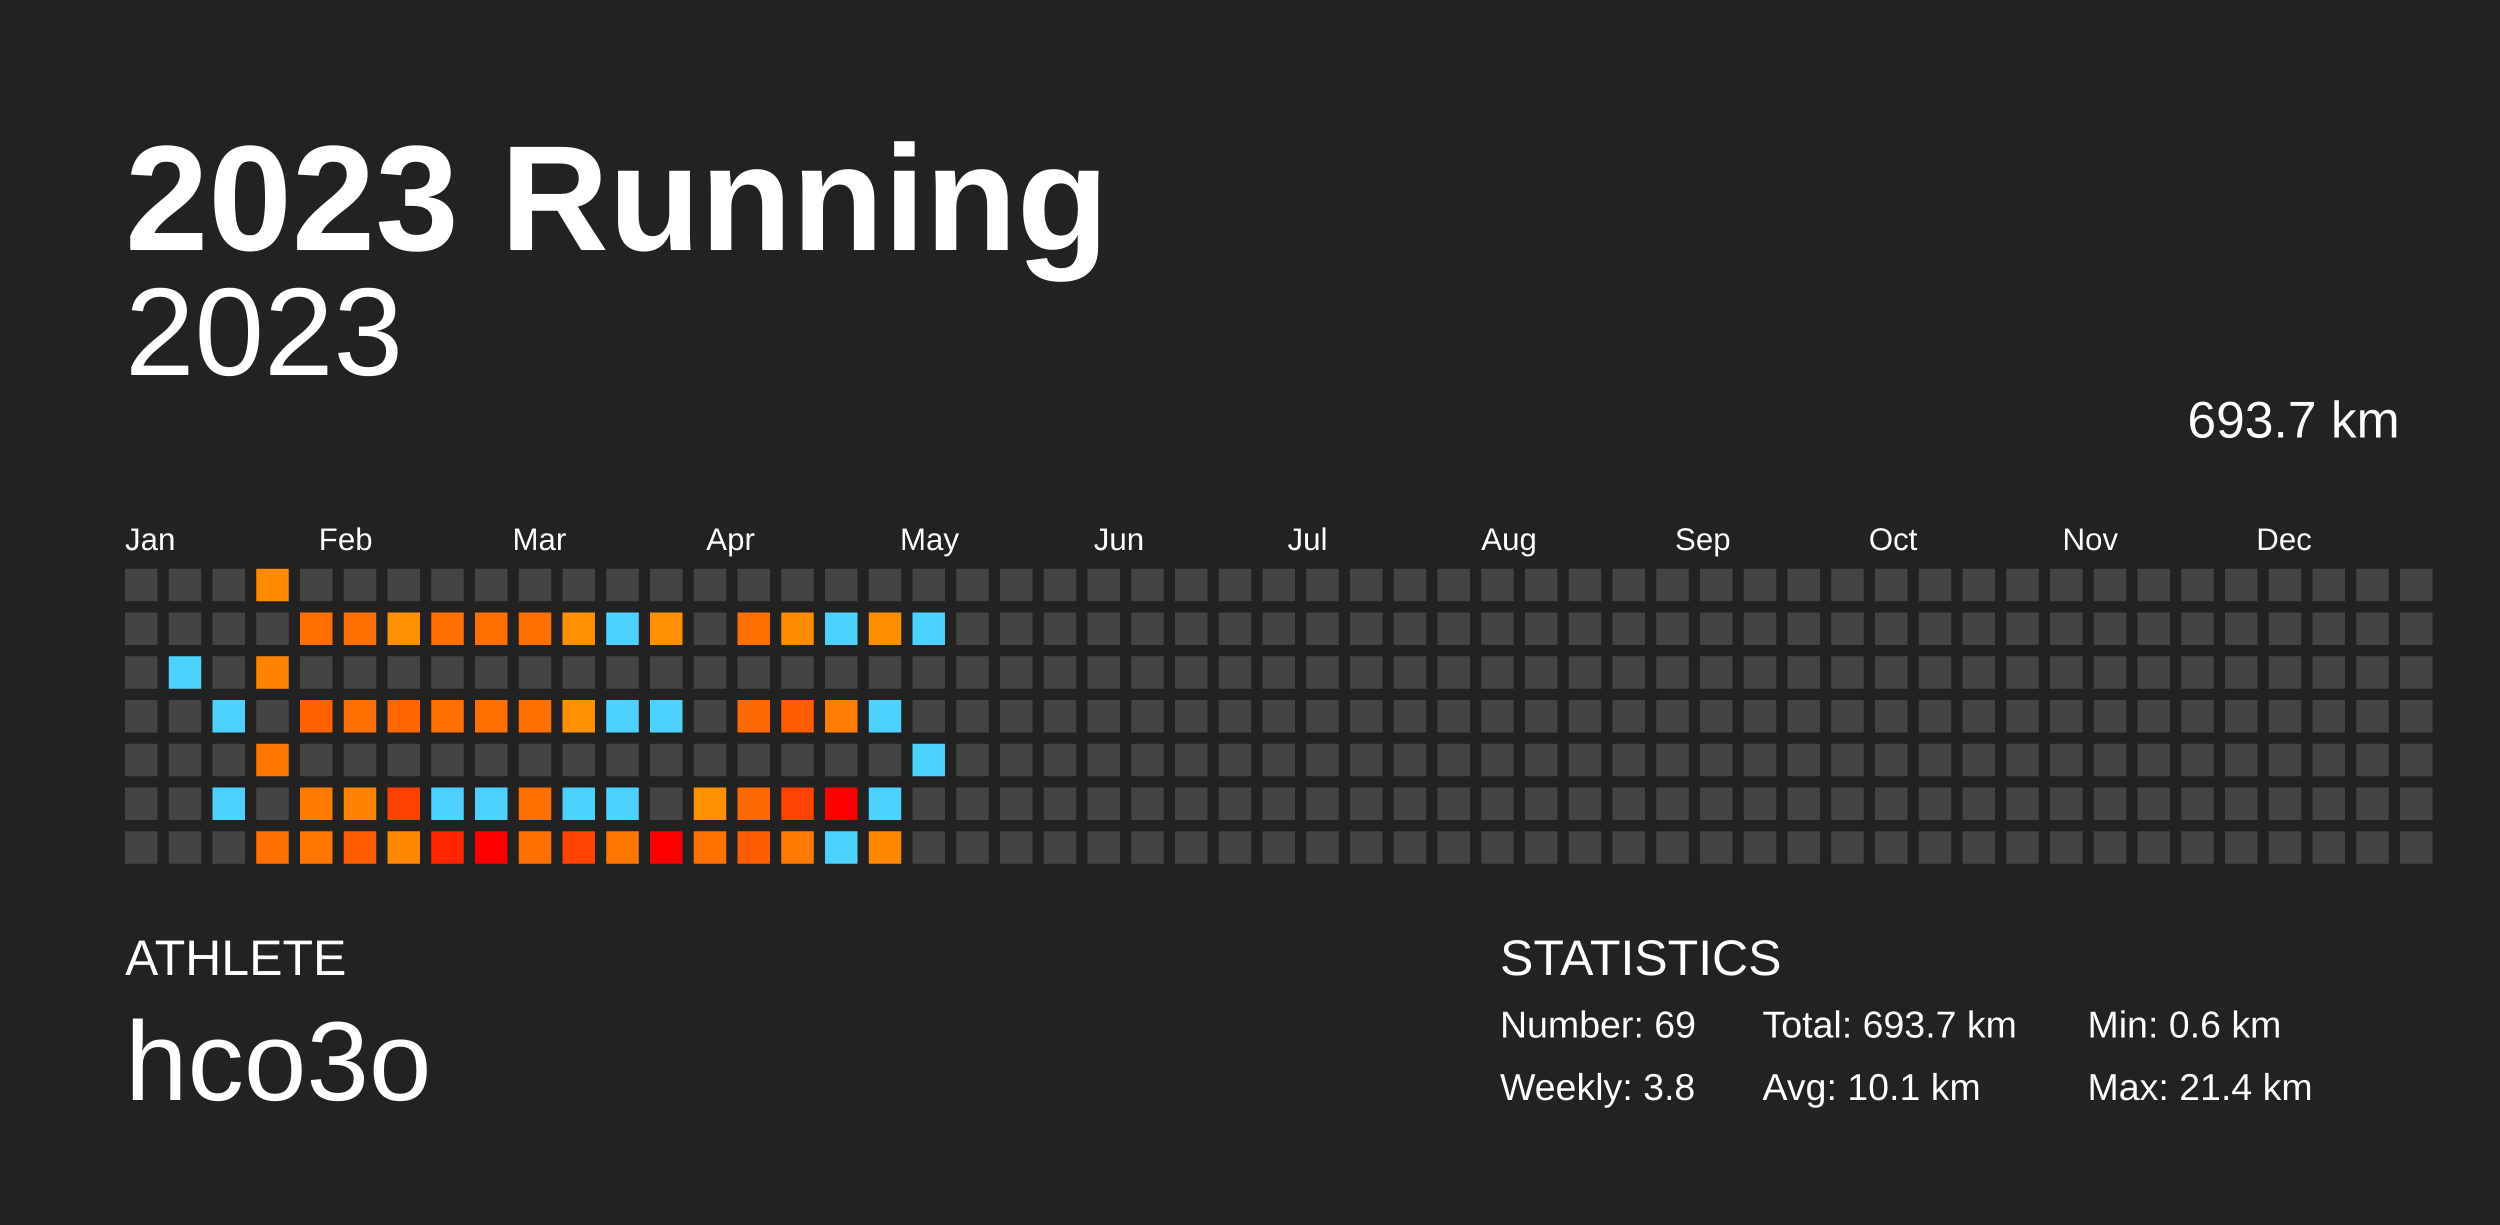
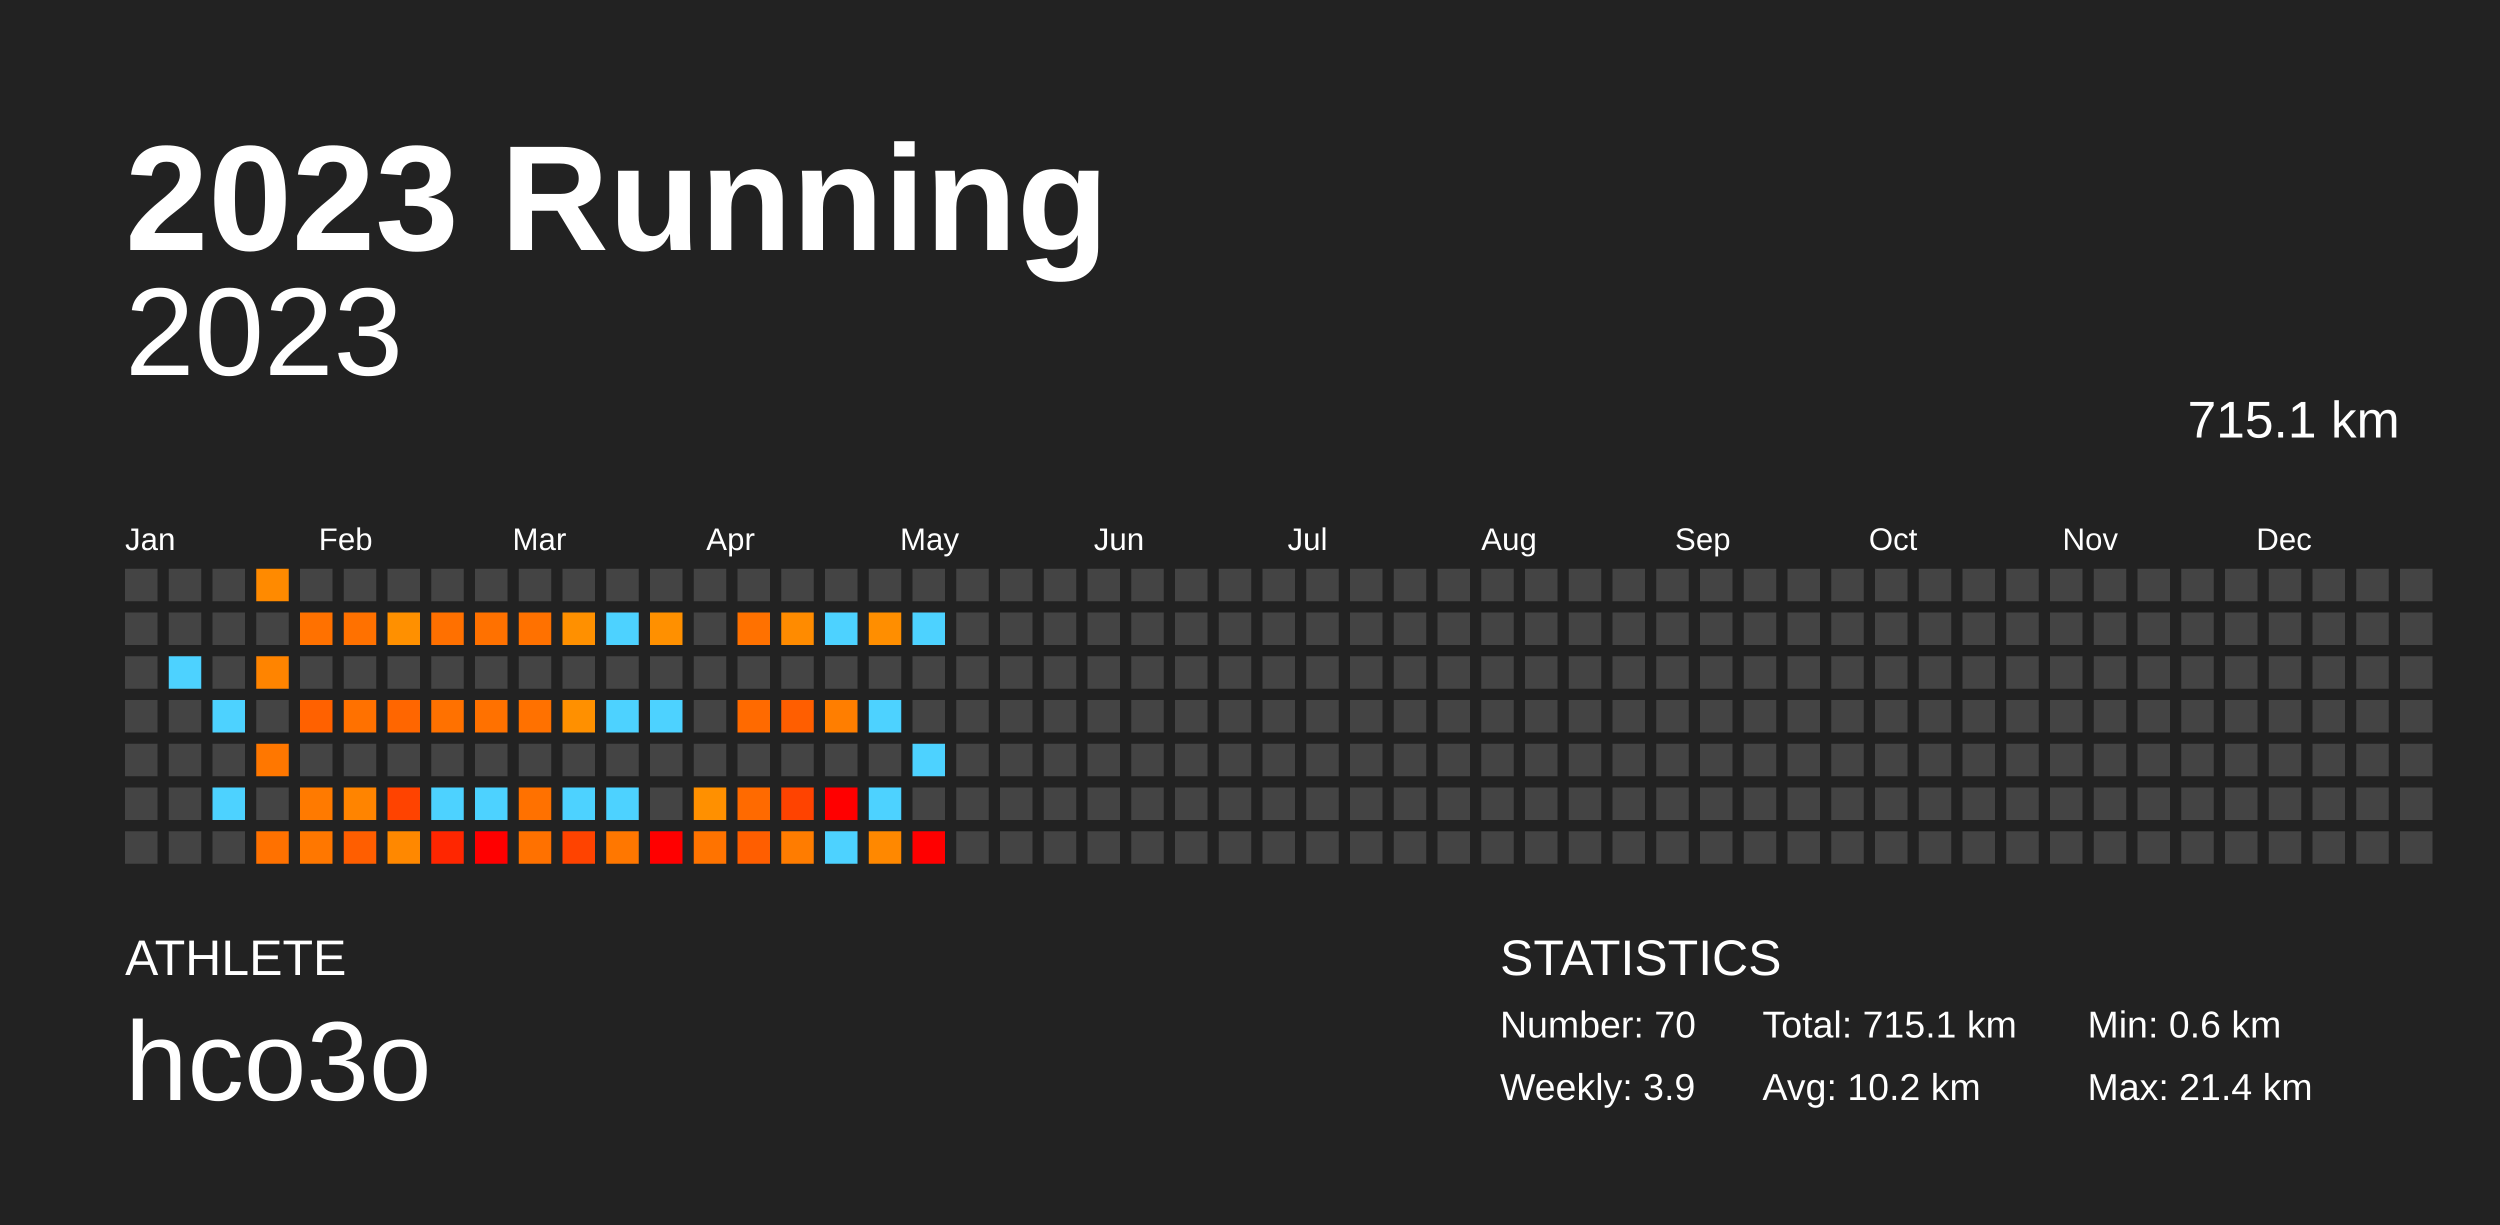
<svg xmlns="http://www.w3.org/2000/svg" baseProfile="full" height="98mm" version="1.1" viewBox="0,0,200,98" width="200mm">
  <defs />
  <rect fill="#222222" height="98" width="200" x="0" y="0" />
  <text fill="#FFFFFF" style="font-size:12px; font-family:Arial; font-weight:bold;" x="10" y="20">2023 Running</text>
  <text fill="#FFFFFF" style="font-size:4px; font-family:Arial" x="10" y="78">ATHLETE</text>
  <text fill="#FFFFFF" style="font-size:9px; font-family:Arial" x="10" y="88">hco3o</text>
  <text fill="#FFFFFF" style="font-size:4px; font-family:Arial" x="120" y="78">STATISTICS</text>
-   <text fill="#FFFFFF" style="font-size:3px; font-family:Arial" x="120" y="83">Number: 69</text>
-   <text fill="#FFFFFF" style="font-size:3px; font-family:Arial" x="120" y="88">Weekly: 3.8</text>
-   <text fill="#FFFFFF" style="font-size:3px; font-family:Arial" x="141" y="83">Total: 693.7 km</text>
-   <text fill="#FFFFFF" style="font-size:3px; font-family:Arial" x="141" y="88">Avg: 10.1 km</text>
+   <text fill="#FFFFFF" style="font-size:3px; font-family:Arial" x="120" y="83">Number: 70</text>
+   <text fill="#FFFFFF" style="font-size:3px; font-family:Arial" x="120" y="88">Weekly: 3.9</text>
+   <text fill="#FFFFFF" style="font-size:3px; font-family:Arial" x="141" y="83">Total: 715.1 km</text>
+   <text fill="#FFFFFF" style="font-size:3px; font-family:Arial" x="141" y="88">Avg: 10.2 km</text>
  <text fill="#FFFFFF" style="font-size:3px; font-family:Arial" x="167" y="83">Min: 0.6 km</text>
  <text fill="#FFFFFF" style="font-size:3px; font-family:Arial" x="167" y="88">Max: 21.4 km</text>
  <text alignment-baseline="hanging" fill="#FFFFFF" style="font-size:10.0px; font-family:Arial;" x="10" y="30">2023</text>
-   <text alignment-baseline="hanging" fill="#FFFFFF" style="font-size:4.125px; font-family:Arial;" x="175" y="35">693.7 km</text>
+   <text alignment-baseline="hanging" fill="#FFFFFF" style="font-size:4.125px; font-family:Arial;" x="175" y="35">715.1 km</text>
  <text fill="#FFFFFF" style="font-size:2.5px; font-family:Arial" x="10.0" y="44">Jan</text>
  <text fill="#FFFFFF" style="font-size:2.5px; font-family:Arial" x="25.5" y="44">Feb</text>
  <text fill="#FFFFFF" style="font-size:2.5px; font-family:Arial" x="41.0" y="44">Mar</text>
  <text fill="#FFFFFF" style="font-size:2.5px; font-family:Arial" x="56.5" y="44">Apr</text>
  <text fill="#FFFFFF" style="font-size:2.5px; font-family:Arial" x="72.0" y="44">May</text>
  <text fill="#FFFFFF" style="font-size:2.5px; font-family:Arial" x="87.5" y="44">Jun</text>
  <text fill="#FFFFFF" style="font-size:2.5px; font-family:Arial" x="103.0" y="44">Jul</text>
  <text fill="#FFFFFF" style="font-size:2.5px; font-family:Arial" x="118.5" y="44">Aug</text>
  <text fill="#FFFFFF" style="font-size:2.5px; font-family:Arial" x="134.0" y="44">Sep</text>
  <text fill="#FFFFFF" style="font-size:2.5px; font-family:Arial" x="149.5" y="44">Oct</text>
  <text fill="#FFFFFF" style="font-size:2.5px; font-family:Arial" x="165.0" y="44">Nov</text>
  <text fill="#FFFFFF" style="font-size:2.5px; font-family:Arial" x="180.5" y="44">Dec</text>
  <rect fill="#444444" height="2.6" width="2.6" x="10.0" y="45.5" />
  <rect fill="#444444" height="2.6" width="2.6" x="10.0" y="49.0" />
  <rect fill="#444444" height="2.6" width="2.6" x="10.0" y="52.5" />
  <rect fill="#444444" height="2.6" width="2.6" x="10.0" y="56.0" />
  <rect fill="#444444" height="2.6" width="2.6" x="10.0" y="59.5" />
  <rect fill="#444444" height="2.6" width="2.6" x="10.0" y="63.0" />
  <rect fill="#444444" height="2.6" width="2.6" x="10.0" y="66.5" />
  <rect fill="#444444" height="2.6" width="2.6" x="13.5" y="45.5" />
  <rect fill="#444444" height="2.6" width="2.6" x="13.5" y="49.0" />
  <rect fill="#4dd2ff" height="2.6" width="2.6" x="13.5" y="52.5" />
  <rect fill="#444444" height="2.6" width="2.6" x="13.5" y="56.0" />
  <rect fill="#444444" height="2.6" width="2.6" x="13.5" y="59.5" />
  <rect fill="#444444" height="2.6" width="2.6" x="13.5" y="63.0" />
  <rect fill="#444444" height="2.6" width="2.6" x="13.5" y="66.5" />
  <rect fill="#444444" height="2.6" width="2.6" x="17.0" y="45.5" />
  <rect fill="#444444" height="2.6" width="2.6" x="17.0" y="49.0" />
  <rect fill="#444444" height="2.6" width="2.6" x="17.0" y="52.5" />
  <rect fill="#4dd2ff" height="2.6" width="2.6" x="17.0" y="56.0" />
  <rect fill="#444444" height="2.6" width="2.6" x="17.0" y="59.5" />
  <rect fill="#4dd2ff" height="2.6" width="2.6" x="17.0" y="63.0" />
  <rect fill="#444444" height="2.6" width="2.6" x="17.0" y="66.5" />
  <rect fill="#ff8a00" height="2.6" width="2.6" x="20.5" y="45.5" />
  <rect fill="#444444" height="2.6" width="2.6" x="20.5" y="49.0" />
-   <rect fill="#ff8300" height="2.6" width="2.6" x="20.5" y="52.5" />
+   <rect fill="#ff8400" height="2.6" width="2.6" x="20.5" y="52.5" />
  <rect fill="#444444" height="2.6" width="2.6" x="20.5" y="56.0" />
  <rect fill="#ff7700" height="2.6" width="2.6" x="20.5" y="59.5" />
  <rect fill="#444444" height="2.6" width="2.6" x="20.5" y="63.0" />
-   <rect fill="#ff7000" height="2.6" width="2.6" x="20.5" y="66.5" />
+   <rect fill="#ff7100" height="2.6" width="2.6" x="20.5" y="66.5" />
  <rect fill="#444444" height="2.6" width="2.6" x="24.0" y="45.5" />
-   <rect fill="#ff7000" height="2.6" width="2.6" x="24.0" y="49.0" />
+   <rect fill="#ff7100" height="2.6" width="2.6" x="24.0" y="49.0" />
  <rect fill="#444444" height="2.6" width="2.6" x="24.0" y="52.5" />
  <rect fill="#ff6100" height="2.6" width="2.6" x="24.0" y="56.0" />
  <rect fill="#444444" height="2.6" width="2.6" x="24.0" y="59.5" />
  <rect fill="#ff7a00" height="2.6" width="2.6" x="24.0" y="63.0" />
  <rect fill="#ff7700" height="2.6" width="2.6" x="24.0" y="66.5" />
  <rect fill="#444444" height="2.6" width="2.6" x="27.5" y="45.5" />
-   <rect fill="#ff7000" height="2.6" width="2.6" x="27.5" y="49.0" />
+   <rect fill="#ff7100" height="2.6" width="2.6" x="27.5" y="49.0" />
  <rect fill="#444444" height="2.6" width="2.6" x="27.5" y="52.5" />
-   <rect fill="#ff7000" height="2.6" width="2.6" x="27.5" y="56.0" />
+   <rect fill="#ff7100" height="2.6" width="2.6" x="27.5" y="56.0" />
  <rect fill="#444444" height="2.6" width="2.6" x="27.5" y="59.5" />
-   <rect fill="#ff8300" height="2.6" width="2.6" x="27.5" y="63.0" />
-   <rect fill="#ff5d00" height="2.6" width="2.6" x="27.5" y="66.5" />
+   <rect fill="#ff8400" height="2.6" width="2.6" x="27.5" y="63.0" />
+   <rect fill="#ff5e00" height="2.6" width="2.6" x="27.5" y="66.5" />
  <rect fill="#444444" height="2.6" width="2.6" x="31.0" y="45.5" />
  <rect fill="#ff9000" height="2.6" width="2.6" x="31.0" y="49.0" />
  <rect fill="#444444" height="2.6" width="2.6" x="31.0" y="52.5" />
  <rect fill="#ff6600" height="2.6" width="2.6" x="31.0" y="56.0" />
  <rect fill="#444444" height="2.6" width="2.6" x="31.0" y="59.5" />
-   <rect fill="#ff4200" height="2.6" width="2.6" x="31.0" y="63.0" />
+   <rect fill="#ff4300" height="2.6" width="2.6" x="31.0" y="63.0" />
  <rect fill="#ff8800" height="2.6" width="2.6" x="31.0" y="66.5" />
  <rect fill="#444444" height="2.6" width="2.6" x="34.5" y="45.5" />
  <rect fill="#ff7000" height="2.6" width="2.6" x="34.5" y="49.0" />
  <rect fill="#444444" height="2.6" width="2.6" x="34.5" y="52.5" />
-   <rect fill="#ff7000" height="2.6" width="2.6" x="34.5" y="56.0" />
+   <rect fill="#ff7100" height="2.6" width="2.6" x="34.5" y="56.0" />
  <rect fill="#444444" height="2.6" width="2.6" x="34.5" y="59.5" />
  <rect fill="#4dd2ff" height="2.6" width="2.6" x="34.5" y="63.0" />
-   <rect fill="#ff2500" height="2.6" width="2.6" x="34.5" y="66.5" />
+   <rect fill="#ff2600" height="2.6" width="2.6" x="34.5" y="66.5" />
  <rect fill="#444444" height="2.6" width="2.6" x="38.0" y="45.5" />
-   <rect fill="#ff7000" height="2.6" width="2.6" x="38.0" y="49.0" />
+   <rect fill="#ff7100" height="2.6" width="2.6" x="38.0" y="49.0" />
  <rect fill="#444444" height="2.6" width="2.6" x="38.0" y="52.5" />
-   <rect fill="#ff7000" height="2.6" width="2.6" x="38.0" y="56.0" />
+   <rect fill="#ff7100" height="2.6" width="2.6" x="38.0" y="56.0" />
  <rect fill="#444444" height="2.6" width="2.6" x="38.0" y="59.5" />
  <rect fill="#4dd2ff" height="2.6" width="2.6" x="38.0" y="63.0" />
  <rect fill="red" height="2.6" width="2.6" x="38.0" y="66.5" />
  <rect fill="#444444" height="2.6" width="2.6" x="41.5" y="45.5" />
-   <rect fill="#ff7000" height="2.6" width="2.6" x="41.5" y="49.0" />
+   <rect fill="#ff7100" height="2.6" width="2.6" x="41.5" y="49.0" />
  <rect fill="#444444" height="2.6" width="2.6" x="41.5" y="52.5" />
-   <rect fill="#ff7000" height="2.6" width="2.6" x="41.5" y="56.0" />
+   <rect fill="#ff7100" height="2.6" width="2.6" x="41.5" y="56.0" />
  <rect fill="#444444" height="2.6" width="2.6" x="41.5" y="59.5" />
-   <rect fill="#ff7000" height="2.6" width="2.6" x="41.5" y="63.0" />
-   <rect fill="#ff7000" height="2.6" width="2.6" x="41.5" y="66.5" />
+   <rect fill="#ff7100" height="2.6" width="2.6" x="41.5" y="63.0" />
+   <rect fill="#ff7100" height="2.6" width="2.6" x="41.5" y="66.5" />
  <rect fill="#444444" height="2.6" width="2.6" x="45.0" y="45.5" />
  <rect fill="#ff9000" height="2.6" width="2.6" x="45.0" y="49.0" />
  <rect fill="#444444" height="2.6" width="2.6" x="45.0" y="52.5" />
  <rect fill="#ff9000" height="2.6" width="2.6" x="45.0" y="56.0" />
  <rect fill="#444444" height="2.6" width="2.6" x="45.0" y="59.5" />
  <rect fill="#4dd2ff" height="2.6" width="2.6" x="45.0" y="63.0" />
  <rect fill="#ff4300" height="2.6" width="2.6" x="45.0" y="66.5" />
  <rect fill="#444444" height="2.6" width="2.6" x="48.5" y="45.5" />
  <rect fill="#4dd2ff" height="2.6" width="2.6" x="48.5" y="49.0" />
  <rect fill="#444444" height="2.6" width="2.6" x="48.5" y="52.5" />
  <rect fill="#4dd2ff" height="2.6" width="2.6" x="48.5" y="56.0" />
  <rect fill="#444444" height="2.6" width="2.6" x="48.5" y="59.5" />
  <rect fill="#4dd2ff" height="2.6" width="2.6" x="48.5" y="63.0" />
  <rect fill="#ff7700" height="2.6" width="2.6" x="48.5" y="66.5" />
  <rect fill="#444444" height="2.6" width="2.6" x="52.0" y="45.5" />
  <rect fill="#ff9000" height="2.6" width="2.6" x="52.0" y="49.0" />
  <rect fill="#444444" height="2.6" width="2.6" x="52.0" y="52.5" />
  <rect fill="#4dd2ff" height="2.6" width="2.6" x="52.0" y="56.0" />
  <rect fill="#444444" height="2.6" width="2.6" x="52.0" y="59.5" />
  <rect fill="#444444" height="2.6" width="2.6" x="52.0" y="63.0" />
  <rect fill="red" height="2.6" width="2.6" x="52.0" y="66.5" />
  <rect fill="#444444" height="2.6" width="2.6" x="55.5" y="45.5" />
  <rect fill="#444444" height="2.6" width="2.6" x="55.5" y="49.0" />
  <rect fill="#444444" height="2.6" width="2.6" x="55.5" y="52.5" />
  <rect fill="#444444" height="2.6" width="2.6" x="55.5" y="56.0" />
  <rect fill="#444444" height="2.6" width="2.6" x="55.5" y="59.5" />
  <rect fill="#ff9000" height="2.6" width="2.6" x="55.5" y="63.0" />
-   <rect fill="#ff7200" height="2.6" width="2.6" x="55.5" y="66.5" />
+   <rect fill="#ff7300" height="2.6" width="2.6" x="55.5" y="66.5" />
  <rect fill="#444444" height="2.6" width="2.6" x="59.0" y="45.5" />
-   <rect fill="#ff7000" height="2.6" width="2.6" x="59.0" y="49.0" />
+   <rect fill="#ff7100" height="2.6" width="2.6" x="59.0" y="49.0" />
  <rect fill="#444444" height="2.6" width="2.6" x="59.0" y="52.5" />
  <rect fill="#ff6a00" height="2.6" width="2.6" x="59.0" y="56.0" />
  <rect fill="#444444" height="2.6" width="2.6" x="59.0" y="59.5" />
  <rect fill="#ff6a00" height="2.6" width="2.6" x="59.0" y="63.0" />
-   <rect fill="#ff5d00" height="2.6" width="2.6" x="59.0" y="66.5" />
+   <rect fill="#ff5e00" height="2.6" width="2.6" x="59.0" y="66.5" />
  <rect fill="#444444" height="2.6" width="2.6" x="62.5" y="45.5" />
  <rect fill="#ff8b00" height="2.6" width="2.6" x="62.5" y="49.0" />
  <rect fill="#444444" height="2.6" width="2.6" x="62.5" y="52.5" />
-   <rect fill="#ff5d00" height="2.6" width="2.6" x="62.5" y="56.0" />
+   <rect fill="#ff5e00" height="2.6" width="2.6" x="62.5" y="56.0" />
  <rect fill="#444444" height="2.6" width="2.6" x="62.5" y="59.5" />
  <rect fill="#ff4300" height="2.6" width="2.6" x="62.5" y="63.0" />
-   <rect fill="#ff7b00" height="2.6" width="2.6" x="62.5" y="66.5" />
+   <rect fill="#ff7c00" height="2.6" width="2.6" x="62.5" y="66.5" />
  <rect fill="#444444" height="2.6" width="2.6" x="66.0" y="45.5" />
  <rect fill="#4dd2ff" height="2.6" width="2.6" x="66.0" y="49.0" />
  <rect fill="#444444" height="2.6" width="2.6" x="66.0" y="52.5" />
-   <rect fill="#ff7d00" height="2.6" width="2.6" x="66.0" y="56.0" />
+   <rect fill="#ff7e00" height="2.6" width="2.6" x="66.0" y="56.0" />
  <rect fill="#444444" height="2.6" width="2.6" x="66.0" y="59.5" />
  <rect fill="red" height="2.6" width="2.6" x="66.0" y="63.0" />
  <rect fill="#4dd2ff" height="2.6" width="2.6" x="66.0" y="66.5" />
  <rect fill="#444444" height="2.6" width="2.6" x="69.5" y="45.5" />
  <rect fill="#ff8e00" height="2.6" width="2.6" x="69.5" y="49.0" />
  <rect fill="#444444" height="2.6" width="2.6" x="69.5" y="52.5" />
  <rect fill="#4dd2ff" height="2.6" width="2.6" x="69.5" y="56.0" />
  <rect fill="#444444" height="2.6" width="2.6" x="69.5" y="59.5" />
  <rect fill="#4dd2ff" height="2.6" width="2.6" x="69.5" y="63.0" />
  <rect fill="#ff8800" height="2.6" width="2.6" x="69.5" y="66.5" />
  <rect fill="#444444" height="2.6" width="2.6" x="73.0" y="45.5" />
  <rect fill="#4dd2ff" height="2.6" width="2.6" x="73.0" y="49.0" />
  <rect fill="#444444" height="2.6" width="2.6" x="73.0" y="52.5" />
  <rect fill="#444444" height="2.6" width="2.6" x="73.0" y="56.0" />
  <rect fill="#4dd2ff" height="2.6" width="2.6" x="73.0" y="59.5" />
  <rect fill="#444444" height="2.6" width="2.6" x="73.0" y="63.0" />
-   <rect fill="#444444" height="2.6" width="2.6" x="73.0" y="66.5" />
+   <rect fill="red" height="2.6" width="2.6" x="73.0" y="66.5" />
  <rect fill="#444444" height="2.6" width="2.6" x="76.5" y="45.5" />
  <rect fill="#444444" height="2.6" width="2.6" x="76.5" y="49.0" />
  <rect fill="#444444" height="2.6" width="2.6" x="76.5" y="52.5" />
  <rect fill="#444444" height="2.6" width="2.6" x="76.5" y="56.0" />
  <rect fill="#444444" height="2.6" width="2.6" x="76.5" y="59.5" />
  <rect fill="#444444" height="2.6" width="2.6" x="76.5" y="63.0" />
  <rect fill="#444444" height="2.6" width="2.6" x="76.5" y="66.5" />
  <rect fill="#444444" height="2.6" width="2.6" x="80.0" y="45.5" />
  <rect fill="#444444" height="2.6" width="2.6" x="80.0" y="49.0" />
  <rect fill="#444444" height="2.6" width="2.6" x="80.0" y="52.5" />
  <rect fill="#444444" height="2.6" width="2.6" x="80.0" y="56.0" />
  <rect fill="#444444" height="2.6" width="2.6" x="80.0" y="59.5" />
  <rect fill="#444444" height="2.6" width="2.6" x="80.0" y="63.0" />
  <rect fill="#444444" height="2.6" width="2.6" x="80.0" y="66.5" />
  <rect fill="#444444" height="2.6" width="2.6" x="83.5" y="45.5" />
  <rect fill="#444444" height="2.6" width="2.6" x="83.5" y="49.0" />
  <rect fill="#444444" height="2.6" width="2.6" x="83.5" y="52.5" />
  <rect fill="#444444" height="2.6" width="2.6" x="83.5" y="56.0" />
  <rect fill="#444444" height="2.6" width="2.6" x="83.5" y="59.5" />
  <rect fill="#444444" height="2.6" width="2.6" x="83.5" y="63.0" />
  <rect fill="#444444" height="2.6" width="2.6" x="83.5" y="66.5" />
  <rect fill="#444444" height="2.6" width="2.6" x="87.0" y="45.5" />
  <rect fill="#444444" height="2.6" width="2.6" x="87.0" y="49.0" />
  <rect fill="#444444" height="2.6" width="2.6" x="87.0" y="52.5" />
  <rect fill="#444444" height="2.6" width="2.6" x="87.0" y="56.0" />
  <rect fill="#444444" height="2.6" width="2.6" x="87.0" y="59.5" />
  <rect fill="#444444" height="2.6" width="2.6" x="87.0" y="63.0" />
  <rect fill="#444444" height="2.6" width="2.6" x="87.0" y="66.5" />
  <rect fill="#444444" height="2.6" width="2.6" x="90.5" y="45.5" />
  <rect fill="#444444" height="2.6" width="2.6" x="90.5" y="49.0" />
  <rect fill="#444444" height="2.6" width="2.6" x="90.5" y="52.5" />
  <rect fill="#444444" height="2.6" width="2.6" x="90.5" y="56.0" />
  <rect fill="#444444" height="2.6" width="2.6" x="90.5" y="59.5" />
  <rect fill="#444444" height="2.6" width="2.6" x="90.5" y="63.0" />
  <rect fill="#444444" height="2.6" width="2.6" x="90.5" y="66.5" />
  <rect fill="#444444" height="2.6" width="2.6" x="94.0" y="45.5" />
  <rect fill="#444444" height="2.6" width="2.6" x="94.0" y="49.0" />
  <rect fill="#444444" height="2.6" width="2.6" x="94.0" y="52.5" />
  <rect fill="#444444" height="2.6" width="2.6" x="94.0" y="56.0" />
  <rect fill="#444444" height="2.6" width="2.6" x="94.0" y="59.5" />
  <rect fill="#444444" height="2.6" width="2.6" x="94.0" y="63.0" />
  <rect fill="#444444" height="2.6" width="2.6" x="94.0" y="66.5" />
  <rect fill="#444444" height="2.6" width="2.6" x="97.5" y="45.5" />
  <rect fill="#444444" height="2.6" width="2.6" x="97.5" y="49.0" />
  <rect fill="#444444" height="2.6" width="2.6" x="97.5" y="52.5" />
  <rect fill="#444444" height="2.6" width="2.6" x="97.5" y="56.0" />
  <rect fill="#444444" height="2.6" width="2.6" x="97.5" y="59.5" />
  <rect fill="#444444" height="2.6" width="2.6" x="97.5" y="63.0" />
  <rect fill="#444444" height="2.6" width="2.6" x="97.5" y="66.5" />
  <rect fill="#444444" height="2.6" width="2.6" x="101.0" y="45.5" />
  <rect fill="#444444" height="2.6" width="2.6" x="101.0" y="49.0" />
  <rect fill="#444444" height="2.6" width="2.6" x="101.0" y="52.5" />
  <rect fill="#444444" height="2.6" width="2.6" x="101.0" y="56.0" />
  <rect fill="#444444" height="2.6" width="2.6" x="101.0" y="59.5" />
  <rect fill="#444444" height="2.6" width="2.6" x="101.0" y="63.0" />
  <rect fill="#444444" height="2.6" width="2.6" x="101.0" y="66.5" />
  <rect fill="#444444" height="2.6" width="2.6" x="104.5" y="45.5" />
  <rect fill="#444444" height="2.6" width="2.6" x="104.5" y="49.0" />
  <rect fill="#444444" height="2.6" width="2.6" x="104.5" y="52.5" />
  <rect fill="#444444" height="2.6" width="2.6" x="104.5" y="56.0" />
  <rect fill="#444444" height="2.6" width="2.6" x="104.5" y="59.5" />
  <rect fill="#444444" height="2.6" width="2.6" x="104.5" y="63.0" />
  <rect fill="#444444" height="2.6" width="2.6" x="104.5" y="66.5" />
  <rect fill="#444444" height="2.6" width="2.6" x="108.0" y="45.5" />
  <rect fill="#444444" height="2.6" width="2.6" x="108.0" y="49.0" />
  <rect fill="#444444" height="2.6" width="2.6" x="108.0" y="52.5" />
  <rect fill="#444444" height="2.6" width="2.6" x="108.0" y="56.0" />
  <rect fill="#444444" height="2.6" width="2.6" x="108.0" y="59.5" />
  <rect fill="#444444" height="2.6" width="2.6" x="108.0" y="63.0" />
  <rect fill="#444444" height="2.6" width="2.6" x="108.0" y="66.5" />
  <rect fill="#444444" height="2.6" width="2.6" x="111.5" y="45.5" />
  <rect fill="#444444" height="2.6" width="2.6" x="111.5" y="49.0" />
  <rect fill="#444444" height="2.6" width="2.6" x="111.5" y="52.5" />
  <rect fill="#444444" height="2.6" width="2.6" x="111.5" y="56.0" />
  <rect fill="#444444" height="2.6" width="2.6" x="111.5" y="59.5" />
  <rect fill="#444444" height="2.6" width="2.6" x="111.5" y="63.0" />
  <rect fill="#444444" height="2.6" width="2.6" x="111.5" y="66.5" />
  <rect fill="#444444" height="2.6" width="2.6" x="115.0" y="45.5" />
  <rect fill="#444444" height="2.6" width="2.6" x="115.0" y="49.0" />
  <rect fill="#444444" height="2.6" width="2.6" x="115.0" y="52.5" />
  <rect fill="#444444" height="2.6" width="2.6" x="115.0" y="56.0" />
  <rect fill="#444444" height="2.6" width="2.6" x="115.0" y="59.5" />
  <rect fill="#444444" height="2.6" width="2.6" x="115.0" y="63.0" />
  <rect fill="#444444" height="2.6" width="2.6" x="115.0" y="66.5" />
  <rect fill="#444444" height="2.6" width="2.6" x="118.5" y="45.5" />
  <rect fill="#444444" height="2.6" width="2.6" x="118.5" y="49.0" />
  <rect fill="#444444" height="2.6" width="2.6" x="118.5" y="52.5" />
  <rect fill="#444444" height="2.6" width="2.6" x="118.5" y="56.0" />
  <rect fill="#444444" height="2.6" width="2.6" x="118.5" y="59.5" />
  <rect fill="#444444" height="2.6" width="2.6" x="118.5" y="63.0" />
  <rect fill="#444444" height="2.6" width="2.6" x="118.5" y="66.5" />
  <rect fill="#444444" height="2.6" width="2.6" x="122.0" y="45.5" />
  <rect fill="#444444" height="2.6" width="2.6" x="122.0" y="49.0" />
  <rect fill="#444444" height="2.6" width="2.6" x="122.0" y="52.5" />
  <rect fill="#444444" height="2.6" width="2.6" x="122.0" y="56.0" />
  <rect fill="#444444" height="2.6" width="2.6" x="122.0" y="59.5" />
  <rect fill="#444444" height="2.6" width="2.6" x="122.0" y="63.0" />
  <rect fill="#444444" height="2.6" width="2.6" x="122.0" y="66.5" />
  <rect fill="#444444" height="2.6" width="2.6" x="125.5" y="45.5" />
  <rect fill="#444444" height="2.6" width="2.6" x="125.5" y="49.0" />
  <rect fill="#444444" height="2.6" width="2.6" x="125.5" y="52.5" />
  <rect fill="#444444" height="2.6" width="2.6" x="125.5" y="56.0" />
  <rect fill="#444444" height="2.6" width="2.6" x="125.5" y="59.5" />
  <rect fill="#444444" height="2.6" width="2.6" x="125.5" y="63.0" />
  <rect fill="#444444" height="2.6" width="2.6" x="125.5" y="66.5" />
  <rect fill="#444444" height="2.6" width="2.6" x="129.0" y="45.5" />
  <rect fill="#444444" height="2.6" width="2.6" x="129.0" y="49.0" />
  <rect fill="#444444" height="2.6" width="2.6" x="129.0" y="52.5" />
  <rect fill="#444444" height="2.6" width="2.6" x="129.0" y="56.0" />
  <rect fill="#444444" height="2.6" width="2.6" x="129.0" y="59.5" />
  <rect fill="#444444" height="2.6" width="2.6" x="129.0" y="63.0" />
  <rect fill="#444444" height="2.6" width="2.6" x="129.0" y="66.5" />
  <rect fill="#444444" height="2.6" width="2.6" x="132.5" y="45.5" />
  <rect fill="#444444" height="2.6" width="2.6" x="132.5" y="49.0" />
  <rect fill="#444444" height="2.6" width="2.6" x="132.5" y="52.5" />
  <rect fill="#444444" height="2.6" width="2.6" x="132.5" y="56.0" />
  <rect fill="#444444" height="2.6" width="2.6" x="132.5" y="59.5" />
  <rect fill="#444444" height="2.6" width="2.6" x="132.5" y="63.0" />
  <rect fill="#444444" height="2.6" width="2.6" x="132.5" y="66.5" />
  <rect fill="#444444" height="2.6" width="2.6" x="136.0" y="45.5" />
  <rect fill="#444444" height="2.6" width="2.6" x="136.0" y="49.0" />
  <rect fill="#444444" height="2.6" width="2.6" x="136.0" y="52.5" />
  <rect fill="#444444" height="2.6" width="2.6" x="136.0" y="56.0" />
  <rect fill="#444444" height="2.6" width="2.6" x="136.0" y="59.5" />
  <rect fill="#444444" height="2.6" width="2.6" x="136.0" y="63.0" />
  <rect fill="#444444" height="2.6" width="2.6" x="136.0" y="66.5" />
  <rect fill="#444444" height="2.6" width="2.6" x="139.5" y="45.5" />
  <rect fill="#444444" height="2.6" width="2.6" x="139.5" y="49.0" />
  <rect fill="#444444" height="2.6" width="2.6" x="139.5" y="52.5" />
  <rect fill="#444444" height="2.6" width="2.6" x="139.5" y="56.0" />
  <rect fill="#444444" height="2.6" width="2.6" x="139.5" y="59.5" />
  <rect fill="#444444" height="2.6" width="2.6" x="139.5" y="63.0" />
  <rect fill="#444444" height="2.6" width="2.6" x="139.5" y="66.5" />
  <rect fill="#444444" height="2.6" width="2.6" x="143.0" y="45.5" />
  <rect fill="#444444" height="2.6" width="2.6" x="143.0" y="49.0" />
  <rect fill="#444444" height="2.6" width="2.6" x="143.0" y="52.5" />
  <rect fill="#444444" height="2.6" width="2.6" x="143.0" y="56.0" />
  <rect fill="#444444" height="2.6" width="2.6" x="143.0" y="59.5" />
  <rect fill="#444444" height="2.6" width="2.6" x="143.0" y="63.0" />
  <rect fill="#444444" height="2.6" width="2.6" x="143.0" y="66.5" />
  <rect fill="#444444" height="2.6" width="2.6" x="146.5" y="45.5" />
  <rect fill="#444444" height="2.6" width="2.6" x="146.5" y="49.0" />
  <rect fill="#444444" height="2.6" width="2.6" x="146.5" y="52.5" />
  <rect fill="#444444" height="2.6" width="2.6" x="146.5" y="56.0" />
  <rect fill="#444444" height="2.6" width="2.6" x="146.5" y="59.5" />
  <rect fill="#444444" height="2.6" width="2.6" x="146.5" y="63.0" />
  <rect fill="#444444" height="2.6" width="2.6" x="146.5" y="66.5" />
  <rect fill="#444444" height="2.6" width="2.6" x="150.0" y="45.5" />
  <rect fill="#444444" height="2.6" width="2.6" x="150.0" y="49.0" />
  <rect fill="#444444" height="2.6" width="2.6" x="150.0" y="52.5" />
  <rect fill="#444444" height="2.6" width="2.6" x="150.0" y="56.0" />
  <rect fill="#444444" height="2.6" width="2.6" x="150.0" y="59.5" />
  <rect fill="#444444" height="2.6" width="2.6" x="150.0" y="63.0" />
  <rect fill="#444444" height="2.6" width="2.6" x="150.0" y="66.5" />
  <rect fill="#444444" height="2.6" width="2.6" x="153.5" y="45.5" />
  <rect fill="#444444" height="2.6" width="2.6" x="153.5" y="49.0" />
  <rect fill="#444444" height="2.6" width="2.6" x="153.5" y="52.5" />
  <rect fill="#444444" height="2.6" width="2.6" x="153.5" y="56.0" />
  <rect fill="#444444" height="2.6" width="2.6" x="153.5" y="59.5" />
  <rect fill="#444444" height="2.6" width="2.6" x="153.5" y="63.0" />
  <rect fill="#444444" height="2.6" width="2.6" x="153.5" y="66.5" />
  <rect fill="#444444" height="2.6" width="2.6" x="157.0" y="45.5" />
  <rect fill="#444444" height="2.6" width="2.6" x="157.0" y="49.0" />
  <rect fill="#444444" height="2.6" width="2.6" x="157.0" y="52.5" />
  <rect fill="#444444" height="2.6" width="2.6" x="157.0" y="56.0" />
  <rect fill="#444444" height="2.6" width="2.6" x="157.0" y="59.5" />
  <rect fill="#444444" height="2.6" width="2.6" x="157.0" y="63.0" />
  <rect fill="#444444" height="2.6" width="2.6" x="157.0" y="66.5" />
  <rect fill="#444444" height="2.6" width="2.6" x="160.5" y="45.5" />
  <rect fill="#444444" height="2.6" width="2.6" x="160.5" y="49.0" />
  <rect fill="#444444" height="2.6" width="2.6" x="160.5" y="52.5" />
  <rect fill="#444444" height="2.6" width="2.6" x="160.5" y="56.0" />
  <rect fill="#444444" height="2.6" width="2.6" x="160.5" y="59.5" />
  <rect fill="#444444" height="2.6" width="2.6" x="160.5" y="63.0" />
  <rect fill="#444444" height="2.6" width="2.6" x="160.5" y="66.5" />
  <rect fill="#444444" height="2.6" width="2.6" x="164.0" y="45.5" />
  <rect fill="#444444" height="2.6" width="2.6" x="164.0" y="49.0" />
  <rect fill="#444444" height="2.6" width="2.6" x="164.0" y="52.5" />
  <rect fill="#444444" height="2.6" width="2.6" x="164.0" y="56.0" />
  <rect fill="#444444" height="2.6" width="2.6" x="164.0" y="59.5" />
  <rect fill="#444444" height="2.6" width="2.6" x="164.0" y="63.0" />
  <rect fill="#444444" height="2.6" width="2.6" x="164.0" y="66.5" />
  <rect fill="#444444" height="2.6" width="2.6" x="167.5" y="45.5" />
  <rect fill="#444444" height="2.6" width="2.6" x="167.5" y="49.0" />
  <rect fill="#444444" height="2.6" width="2.6" x="167.5" y="52.5" />
  <rect fill="#444444" height="2.6" width="2.6" x="167.5" y="56.0" />
  <rect fill="#444444" height="2.6" width="2.6" x="167.5" y="59.5" />
  <rect fill="#444444" height="2.6" width="2.6" x="167.5" y="63.0" />
  <rect fill="#444444" height="2.6" width="2.6" x="167.5" y="66.5" />
  <rect fill="#444444" height="2.6" width="2.6" x="171.0" y="45.5" />
  <rect fill="#444444" height="2.6" width="2.6" x="171.0" y="49.0" />
  <rect fill="#444444" height="2.6" width="2.6" x="171.0" y="52.5" />
  <rect fill="#444444" height="2.6" width="2.6" x="171.0" y="56.0" />
  <rect fill="#444444" height="2.6" width="2.6" x="171.0" y="59.5" />
  <rect fill="#444444" height="2.6" width="2.6" x="171.0" y="63.0" />
  <rect fill="#444444" height="2.6" width="2.6" x="171.0" y="66.5" />
  <rect fill="#444444" height="2.6" width="2.6" x="174.5" y="45.5" />
  <rect fill="#444444" height="2.6" width="2.6" x="174.5" y="49.0" />
  <rect fill="#444444" height="2.6" width="2.6" x="174.5" y="52.5" />
  <rect fill="#444444" height="2.6" width="2.6" x="174.5" y="56.0" />
  <rect fill="#444444" height="2.6" width="2.6" x="174.5" y="59.5" />
  <rect fill="#444444" height="2.6" width="2.6" x="174.5" y="63.0" />
  <rect fill="#444444" height="2.6" width="2.6" x="174.5" y="66.5" />
  <rect fill="#444444" height="2.6" width="2.6" x="178.0" y="45.5" />
  <rect fill="#444444" height="2.6" width="2.6" x="178.0" y="49.0" />
  <rect fill="#444444" height="2.6" width="2.6" x="178.0" y="52.5" />
  <rect fill="#444444" height="2.6" width="2.6" x="178.0" y="56.0" />
  <rect fill="#444444" height="2.6" width="2.6" x="178.0" y="59.5" />
  <rect fill="#444444" height="2.6" width="2.6" x="178.0" y="63.0" />
  <rect fill="#444444" height="2.6" width="2.6" x="178.0" y="66.5" />
  <rect fill="#444444" height="2.6" width="2.6" x="181.5" y="45.5" />
  <rect fill="#444444" height="2.6" width="2.6" x="181.5" y="49.0" />
  <rect fill="#444444" height="2.6" width="2.6" x="181.5" y="52.5" />
  <rect fill="#444444" height="2.6" width="2.6" x="181.5" y="56.0" />
  <rect fill="#444444" height="2.6" width="2.6" x="181.5" y="59.5" />
  <rect fill="#444444" height="2.6" width="2.6" x="181.5" y="63.0" />
  <rect fill="#444444" height="2.6" width="2.6" x="181.5" y="66.5" />
  <rect fill="#444444" height="2.6" width="2.6" x="185.0" y="45.5" />
  <rect fill="#444444" height="2.6" width="2.6" x="185.0" y="49.0" />
  <rect fill="#444444" height="2.6" width="2.6" x="185.0" y="52.5" />
  <rect fill="#444444" height="2.6" width="2.6" x="185.0" y="56.0" />
  <rect fill="#444444" height="2.6" width="2.6" x="185.0" y="59.5" />
  <rect fill="#444444" height="2.6" width="2.6" x="185.0" y="63.0" />
  <rect fill="#444444" height="2.6" width="2.6" x="185.0" y="66.5" />
  <rect fill="#444444" height="2.6" width="2.6" x="188.5" y="45.5" />
  <rect fill="#444444" height="2.6" width="2.6" x="188.5" y="49.0" />
  <rect fill="#444444" height="2.6" width="2.6" x="188.5" y="52.5" />
  <rect fill="#444444" height="2.6" width="2.6" x="188.5" y="56.0" />
  <rect fill="#444444" height="2.6" width="2.6" x="188.5" y="59.5" />
  <rect fill="#444444" height="2.6" width="2.6" x="188.5" y="63.0" />
  <rect fill="#444444" height="2.6" width="2.6" x="188.5" y="66.5" />
  <rect fill="#444444" height="2.6" width="2.6" x="192.0" y="45.5" />
  <rect fill="#444444" height="2.6" width="2.6" x="192.0" y="49.0" />
  <rect fill="#444444" height="2.6" width="2.6" x="192.0" y="52.5" />
  <rect fill="#444444" height="2.6" width="2.6" x="192.0" y="56.0" />
  <rect fill="#444444" height="2.6" width="2.6" x="192.0" y="59.5" />
  <rect fill="#444444" height="2.6" width="2.6" x="192.0" y="63.0" />
  <rect fill="#444444" height="2.6" width="2.6" x="192.0" y="66.5" />
</svg>
